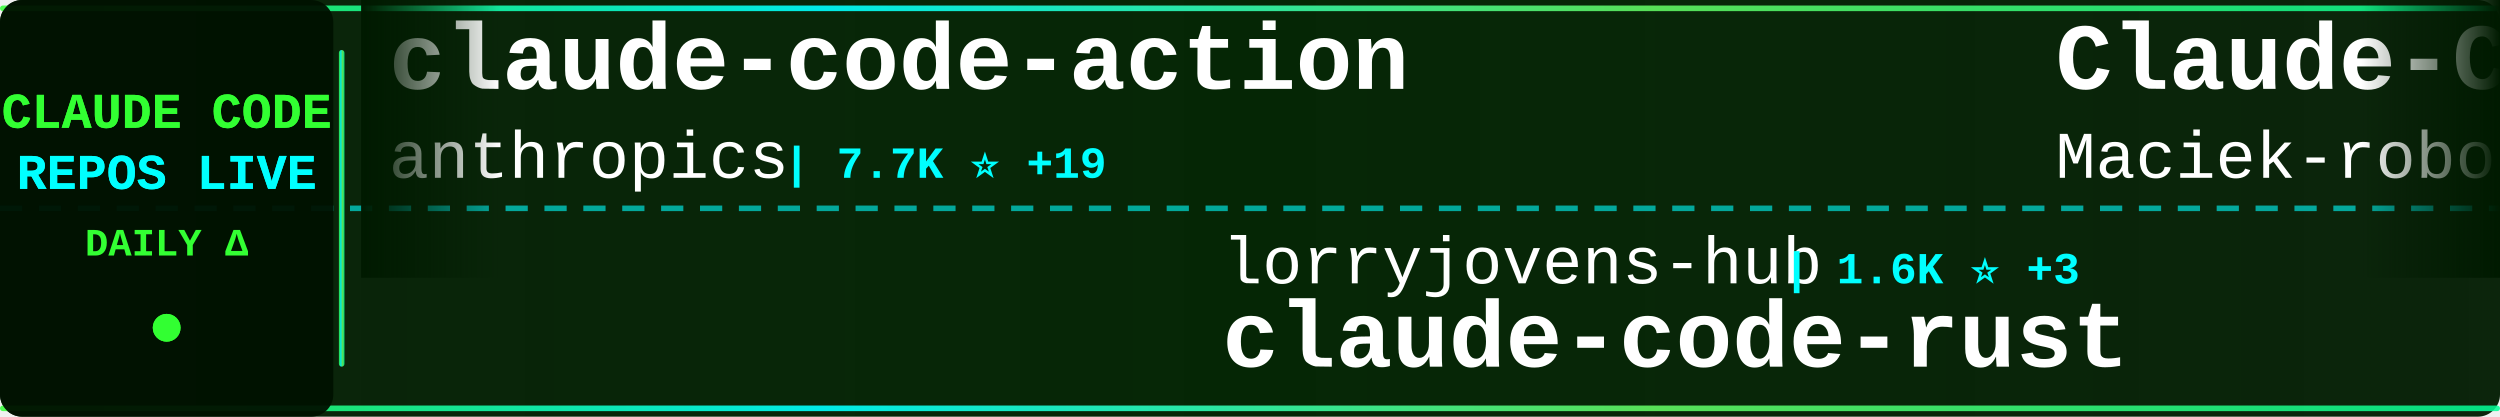
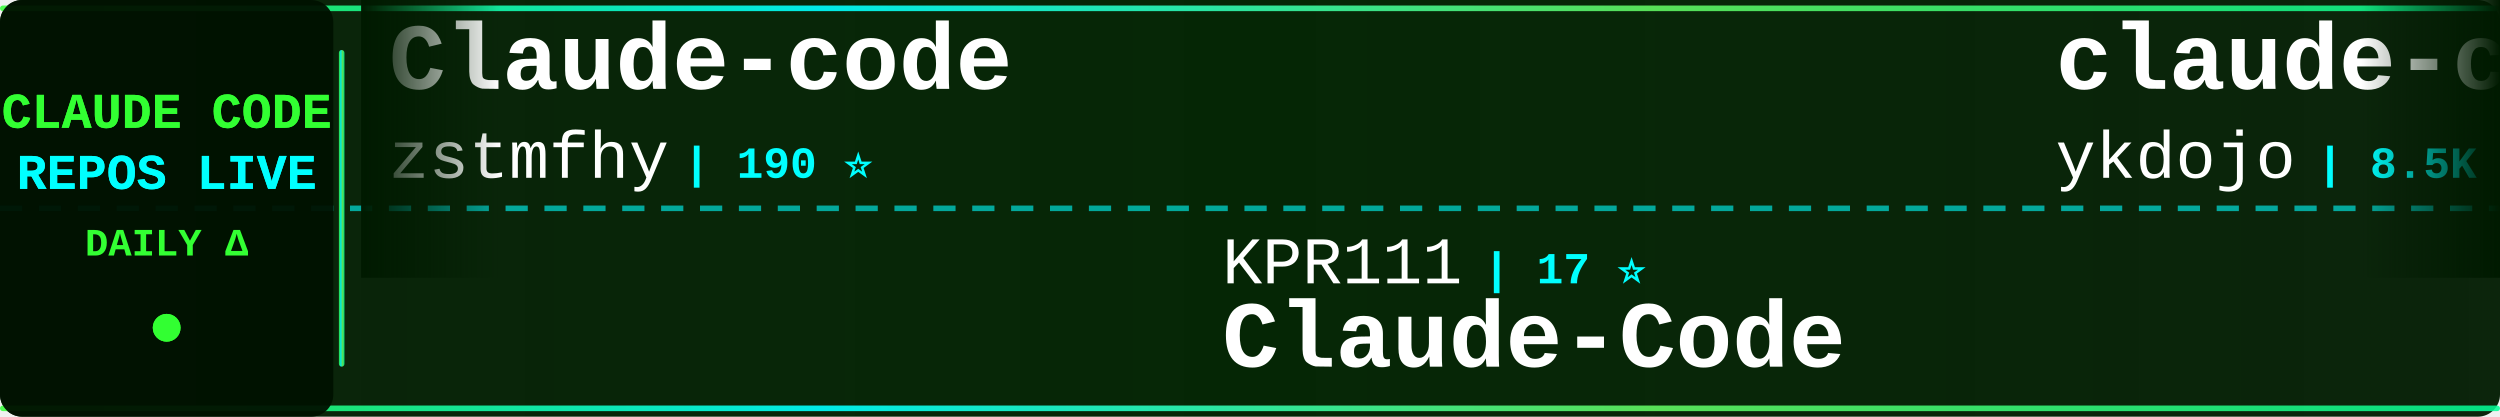
<svg xmlns="http://www.w3.org/2000/svg" width="900" height="150">
  <defs>
    <linearGradient id="tickerBg" x1="0%" y1="0%" x2="100%" y2="0%">
      <stop offset="0%" style="stop-color:#001a00;stop-opacity:0.95" />
      <stop offset="50%" style="stop-color:#002200;stop-opacity:0.98" />
      <stop offset="100%" style="stop-color:#001a00;stop-opacity:0.95" />
    </linearGradient>
    <linearGradient id="borderGrad" x1="0%" y1="0%" x2="100%" y2="0%">
      <stop offset="0%" style="stop-color:#33ff33;stop-opacity:0.85">
        <animate attributeName="stop-opacity" values="0.85;1;0.85" dur="2s" repeatCount="indefinite" />
      </stop>
      <stop offset="33%" style="stop-color:#00ffff;stop-opacity:0.9">
        <animate attributeName="stop-opacity" values="0.9;1;0.9" dur="2.2s" repeatCount="indefinite" />
      </stop>
      <stop offset="66%" style="stop-color:#66ff66;stop-opacity:0.85">
        <animate attributeName="stop-opacity" values="0.85;1;0.85" dur="1.8s" repeatCount="indefinite" />
      </stop>
      <stop offset="100%" style="stop-color:#00ff99;stop-opacity:0.85">
        <animate attributeName="stop-opacity" values="0.85;1;0.85" dur="2s" repeatCount="indefinite" />
      </stop>
    </linearGradient>
    <filter id="textGlow">
      <feGaussianBlur stdDeviation="0.1" result="coloredBlur" />
      <feMerge>
        <feMergeNode in="coloredBlur" />
        <feMergeNode in="SourceGraphic" />
      </feMerge>
    </filter>
    <filter id="metricGlow">
      <feGaussianBlur stdDeviation="0.2" result="coloredBlur" />
      <feMerge>
        <feMergeNode in="coloredBlur" />
        <feMergeNode in="SourceGraphic" />
      </feMerge>
    </filter>
    <linearGradient id="leftFade" x1="0%" y1="0%" x2="100%" y2="0%">
      <stop offset="0%" style="stop-color:#001a00;stop-opacity:1" />
      <stop offset="100%" style="stop-color:#001a00;stop-opacity:0" />
    </linearGradient>
    <linearGradient id="rightFade" x1="0%" y1="0%" x2="100%" y2="0%">
      <stop offset="0%" style="stop-color:#001a00;stop-opacity:0" />
      <stop offset="100%" style="stop-color:#001a00;stop-opacity:1" />
    </linearGradient>
  </defs>
  <rect width="900" height="150" fill="url(#tickerBg)" rx="8" />
  <rect x="0" y="2" width="900" height="2" fill="url(#borderGrad)" rx="1" />
  <rect x="0" y="146" width="900" height="2" fill="url(#borderGrad)" rx="1" />
  <line x1="0" y1="75" x2="900" y2="75" stroke="#00ffff" stroke-width="2" stroke-dasharray="8 6" opacity="0.6" />
  <rect x="0" y="0" width="120" height="150" fill="#001100" opacity="0.95" rx="8" />
  <text x="60" y="46" font-family="'Courier New', monospace" font-size="18" font-weight="bold" fill="#33ff33" text-anchor="middle" filter="url(#textGlow)">
    CLAUDE CODE
  </text>
  <text x="60" y="68" font-family="'Courier New', monospace" font-size="18" font-weight="bold" fill="#00ffff" text-anchor="middle" filter="url(#textGlow)">
    REPOS LIVE
  </text>
  <text x="60" y="92" font-family="'Courier New', monospace" font-size="14" font-weight="bold" fill="#33ff33" text-anchor="middle">
    DAILY Δ
  </text>
  <circle cx="60" cy="118" r="5" fill="#33ff33" filter="url(#metricGlow)">
    <animate attributeName="r" values="4;6;4" dur="1.5s" repeatCount="indefinite" />
    <animate attributeName="opacity" values="0.6;1;0.6" dur="1.5s" repeatCount="indefinite" />
  </circle>
  <rect x="122" y="18" width="2" height="114" fill="url(#borderGrad)" rx="1" />
  <clipPath id="tickerClip">
    <rect x="130" y="0" width="770" height="150" />
  </clipPath>
  <g clip-path="url(#tickerClip)">
    <g id="tickerItems">
      <animateTransform attributeName="transform" attributeType="XML" type="translate" from="0 0" to="-3000 0" dur="54s" repeatCount="indefinite" />
      <g transform="translate(0, 0)">
+         <text x="140" y="32" font-family="'Courier New', monospace" font-size="34" font-weight="bold" fill="#ffffff">Claude-code</text>
+         <text x="140" y="64" font-family="'Courier New', monospace" font-size="24" font-weight="normal" fill="#ffffff" opacity="1.0">zstmfhy</text>
+         <text x="246" y="64" font-family="'Courier New', monospace" font-size="16" font-weight="bold" fill="#00ffff"> | 190 ⭐</text>
+       </g>
+       <g transform="translate(300, 0)">
+         <text x="140" y="102" font-family="'Courier New', monospace" font-size="24" font-weight="normal" fill="#ffffff" opacity="1.0">KPR111</text>
+         <text x="234" y="102" font-family="'Courier New', monospace" font-size="16" font-weight="bold" fill="#00ffff"> | 17 ⭐</text>
+         <text x="140" y="132" font-family="'Courier New', monospace" font-size="34" font-weight="bold" fill="#ffffff">Claude-Code</text>
+       </g>
+       <g transform="translate(600, 0)">
+         <text x="140" y="32" font-family="'Courier New', monospace" font-size="34" font-weight="bold" fill="#ffffff">claude-code-tips</text>
+         <text x="140" y="64" font-family="'Courier New', monospace" font-size="24" font-weight="normal" fill="#ffffff" opacity="1.0">ykdojo</text>
+         <text x="234" y="64" font-family="'Courier New', monospace" font-size="16" font-weight="bold" fill="#00ffff"> | 8.5K ⭐ +12</text>
+       </g>
+       <g transform="translate(900, 0)">
+         <text x="140" y="102" font-family="'Courier New', monospace" font-size="24" font-weight="normal" fill="#ffffff" opacity="1.0">Donchitos</text>
+         <text x="270" y="102" font-family="'Courier New', monospace" font-size="16" font-weight="bold" fill="#00ffff"> | 19.9K ⭐ +108</text>
+         <text x="140" y="132" font-family="'Courier New', monospace" font-size="34" font-weight="bold" fill="#ffffff">Claude-Code-Game-Studios</text>
+       </g>
+       <g transform="translate(1200, 0)">
        <text x="140" y="32" font-family="'Courier New', monospace" font-size="34" font-weight="bold" fill="#ffffff">claude-code-action</text>
        <text x="140" y="64" font-family="'Courier New', monospace" font-size="24" font-weight="normal" fill="#ffffff" opacity="1.0">anthropics</text>
-         <text x="282" y="64" font-family="'Courier New', monospace" font-size="16" font-weight="bold" fill="#00ffff"> | 7.7K ⭐ +19</text>
+         <text x="282" y="64" font-family="'Courier New', monospace" font-size="16" font-weight="bold" fill="#00ffff"> | 7.7K ⭐ +17</text>
      </g>
-       <g transform="translate(300, 0)">
+       <g transform="translate(1500, 0)">
+         <text x="140" y="102" font-family="'Courier New', monospace" font-size="24" font-weight="normal" fill="#ffffff" opacity="1.0">guanshan</text>
+         <text x="258" y="102" font-family="'Courier New', monospace" font-size="16" font-weight="bold" fill="#00ffff"> | 59 ⭐</text>
+         <text x="140" y="132" font-family="'Courier New', monospace" font-size="34" font-weight="bold" fill="#ffffff">ClaudeCode</text>
+       </g>
+       <g transform="translate(1800, 0)">
+         <text x="140" y="32" font-family="'Courier New', monospace" font-size="34" font-weight="bold" fill="#ffffff">ClaudeCodeAgents</text>
+         <text x="140" y="64" font-family="'Courier New', monospace" font-size="24" font-weight="normal" fill="#ffffff" opacity="1.0">darcyegb</text>
+         <text x="258" y="64" font-family="'Courier New', monospace" font-size="16" font-weight="bold" fill="#00ffff"> | 701 ⭐</text>
+       </g>
+       <g transform="translate(2100, 0)">
        <text x="140" y="102" font-family="'Courier New', monospace" font-size="24" font-weight="normal" fill="#ffffff" opacity="1.0">lorryjovens-hub</text>
        <text x="342" y="102" font-family="'Courier New', monospace" font-size="16" font-weight="bold" fill="#00ffff"> | 1.6K ⭐ +3</text>
        <text x="140" y="132" font-family="'Courier New', monospace" font-size="34" font-weight="bold" fill="#ffffff">claude-code-rust</text>
      </g>
-       <g transform="translate(600, 0)">
-         <text x="140" y="32" font-family="'Courier New', monospace" font-size="34" font-weight="bold" fill="#ffffff">Claude-Code-Usage-Monito...</text>
-         <text x="140" y="64" font-family="'Courier New', monospace" font-size="24" font-weight="normal" fill="#ffffff" opacity="1.0">Maciek-roboblog</text>
-         <text x="342" y="64" font-family="'Courier New', monospace" font-size="16" font-weight="bold" fill="#00ffff"> | 8.1K ⭐ +8</text>
-       </g>
-       <g transform="translate(900, 0)">
-         <text x="140" y="102" font-family="'Courier New', monospace" font-size="24" font-weight="normal" fill="#ffffff" opacity="1.0">feiskyer</text>
-         <text x="258" y="102" font-family="'Courier New', monospace" font-size="16" font-weight="bold" fill="#00ffff"> | 1.5K ⭐ +1</text>
-         <text x="140" y="132" font-family="'Courier New', monospace" font-size="34" font-weight="bold" fill="#ffffff">claude-code-settings</text>
-       </g>
-       <g transform="translate(1200, 0)">
-         <text x="140" y="32" font-family="'Courier New', monospace" font-size="34" font-weight="bold" fill="#ffffff">antigravity-awesome-skil...</text>
-         <text x="140" y="64" font-family="'Courier New', monospace" font-size="24" font-weight="normal" fill="#ffffff" opacity="1.0">sickn33</text>
-         <text x="246" y="64" font-family="'Courier New', monospace" font-size="16" font-weight="bold" fill="#00ffff"> | 38.7K ⭐ +122</text>
-       </g>
-       <g transform="translate(1500, 0)">
-         <text x="140" y="102" font-family="'Courier New', monospace" font-size="24" font-weight="normal" fill="#ffffff" opacity="1.0">davila7</text>
-         <text x="246" y="102" font-family="'Courier New', monospace" font-size="16" font-weight="bold" fill="#00ffff"> | 27.6K ⭐ +30</text>
-         <text x="140" y="132" font-family="'Courier New', monospace" font-size="34" font-weight="bold" fill="#ffffff">claude-code-templates</text>
-       </g>
-       <g transform="translate(1800, 0)">
-         <text x="140" y="32" font-family="'Courier New', monospace" font-size="34" font-weight="bold" fill="#ffffff">sc-claude-code-files</text>
-         <text x="140" y="64" font-family="'Courier New', monospace" font-size="24" font-weight="normal" fill="#ffffff" opacity="1.0">https-deeplearning-ai</text>
-         <text x="414" y="64" font-family="'Courier New', monospace" font-size="16" font-weight="bold" fill="#00ffff"> | 519 ⭐ +2</text>
-       </g>
-       <g transform="translate(2100, 0)">
-         <text x="140" y="102" font-family="'Courier New', monospace" font-size="24" font-weight="normal" fill="#ffffff" opacity="1.0">nicedreamzapp</text>
-         <text x="318" y="102" font-family="'Courier New', monospace" font-size="16" font-weight="bold" fill="#00ffff"> | 2.7K ⭐ +5</text>
-         <text x="140" y="132" font-family="'Courier New', monospace" font-size="34" font-weight="bold" fill="#ffffff">claude-code-local</text>
-       </g>
      <g transform="translate(2400, 0)">
-         <text x="140" y="32" font-family="'Courier New', monospace" font-size="34" font-weight="bold" fill="#ffffff">claude-code-spec-workflo...</text>
-         <text x="140" y="64" font-family="'Courier New', monospace" font-size="24" font-weight="normal" fill="#ffffff" opacity="1.0">Pimzino</text>
-         <text x="246" y="64" font-family="'Courier New', monospace" font-size="16" font-weight="bold" fill="#00ffff"> | 3.7K ⭐ +2</text>
+         <text x="140" y="32" font-family="'Courier New', monospace" font-size="34" font-weight="bold" fill="#ffffff">claude-code-cheat-sheet</text>
+         <text x="140" y="64" font-family="'Courier New', monospace" font-size="24" font-weight="normal" fill="#ffffff" opacity="1.0">Njengah</text>
+         <text x="246" y="64" font-family="'Courier New', monospace" font-size="16" font-weight="bold" fill="#00ffff"> | 1.7K ⭐ +1</text>
      </g>
      <g transform="translate(2700, 0)">
-         <text x="140" y="102" font-family="'Courier New', monospace" font-size="24" font-weight="normal" fill="#ffffff" opacity="1.0">AprilNEA</text>
-         <text x="258" y="102" font-family="'Courier New', monospace" font-size="16" font-weight="bold" fill="#00ffff"> | 384 ⭐</text>
-         <text x="140" y="132" font-family="'Courier New', monospace" font-size="34" font-weight="bold" fill="#ffffff">claude-code-source</text>
+         <text x="140" y="102" font-family="'Courier New', monospace" font-size="24" font-weight="normal" fill="#ffffff" opacity="1.0">repowise-dev</text>
+         <text x="306" y="102" font-family="'Courier New', monospace" font-size="16" font-weight="bold" fill="#00ffff"> | 1.1K ⭐ +3</text>
+         <text x="140" y="132" font-family="'Courier New', monospace" font-size="34" font-weight="bold" fill="#ffffff">claude-code-prompts</text>
      </g>
      <g transform="translate(3000, 0)">
-         <text x="140" y="32" font-family="'Courier New', monospace" font-size="34" font-weight="bold" fill="#ffffff">claude-code-action</text>
-         <text x="140" y="64" font-family="'Courier New', monospace" font-size="24" font-weight="normal" fill="#ffffff" opacity="1.0">anthropics</text>
-         <text x="282" y="64" font-family="'Courier New', monospace" font-size="16" font-weight="bold" fill="#00ffff"> | 7.7K ⭐ +19</text>
+         <text x="140" y="32" font-family="'Courier New', monospace" font-size="34" font-weight="bold" fill="#ffffff">Claude-code</text>
+         <text x="140" y="64" font-family="'Courier New', monospace" font-size="24" font-weight="normal" fill="#ffffff" opacity="1.0">zstmfhy</text>
+         <text x="246" y="64" font-family="'Courier New', monospace" font-size="16" font-weight="bold" fill="#00ffff"> | 190 ⭐</text>
      </g>
      <g transform="translate(3300, 0)">
-         <text x="140" y="102" font-family="'Courier New', monospace" font-size="24" font-weight="normal" fill="#ffffff" opacity="1.0">lorryjovens-hub</text>
-         <text x="342" y="102" font-family="'Courier New', monospace" font-size="16" font-weight="bold" fill="#00ffff"> | 1.6K ⭐ +3</text>
-         <text x="140" y="132" font-family="'Courier New', monospace" font-size="34" font-weight="bold" fill="#ffffff">claude-code-rust</text>
+         <text x="140" y="102" font-family="'Courier New', monospace" font-size="24" font-weight="normal" fill="#ffffff" opacity="1.0">KPR111</text>
+         <text x="234" y="102" font-family="'Courier New', monospace" font-size="16" font-weight="bold" fill="#00ffff"> | 17 ⭐</text>
+         <text x="140" y="132" font-family="'Courier New', monospace" font-size="34" font-weight="bold" fill="#ffffff">Claude-Code</text>
      </g>
      <g transform="translate(3600, 0)">
-         <text x="140" y="32" font-family="'Courier New', monospace" font-size="34" font-weight="bold" fill="#ffffff">Claude-Code-Usage-Monito...</text>
-         <text x="140" y="64" font-family="'Courier New', monospace" font-size="24" font-weight="normal" fill="#ffffff" opacity="1.0">Maciek-roboblog</text>
-         <text x="342" y="64" font-family="'Courier New', monospace" font-size="16" font-weight="bold" fill="#00ffff"> | 8.1K ⭐ +8</text>
+         <text x="140" y="32" font-family="'Courier New', monospace" font-size="34" font-weight="bold" fill="#ffffff">claude-code-tips</text>
+         <text x="140" y="64" font-family="'Courier New', monospace" font-size="24" font-weight="normal" fill="#ffffff" opacity="1.0">ykdojo</text>
+         <text x="234" y="64" font-family="'Courier New', monospace" font-size="16" font-weight="bold" fill="#00ffff"> | 8.5K ⭐ +12</text>
      </g>
      <g transform="translate(3900, 0)">
-         <text x="140" y="102" font-family="'Courier New', monospace" font-size="24" font-weight="normal" fill="#ffffff" opacity="1.0">feiskyer</text>
-         <text x="258" y="102" font-family="'Courier New', monospace" font-size="16" font-weight="bold" fill="#00ffff"> | 1.5K ⭐ +1</text>
-         <text x="140" y="132" font-family="'Courier New', monospace" font-size="34" font-weight="bold" fill="#ffffff">claude-code-settings</text>
+         <text x="140" y="102" font-family="'Courier New', monospace" font-size="24" font-weight="normal" fill="#ffffff" opacity="1.0">Donchitos</text>
+         <text x="270" y="102" font-family="'Courier New', monospace" font-size="16" font-weight="bold" fill="#00ffff"> | 19.9K ⭐ +108</text>
+         <text x="140" y="132" font-family="'Courier New', monospace" font-size="34" font-weight="bold" fill="#ffffff">Claude-Code-Game-Studios</text>
      </g>
    </g>
  </g>
  <rect x="130" y="0" width="50" height="100" fill="url(#leftFade)" />
  <rect x="850" y="0" width="50" height="100" fill="url(#rightFade)" />
</svg>
